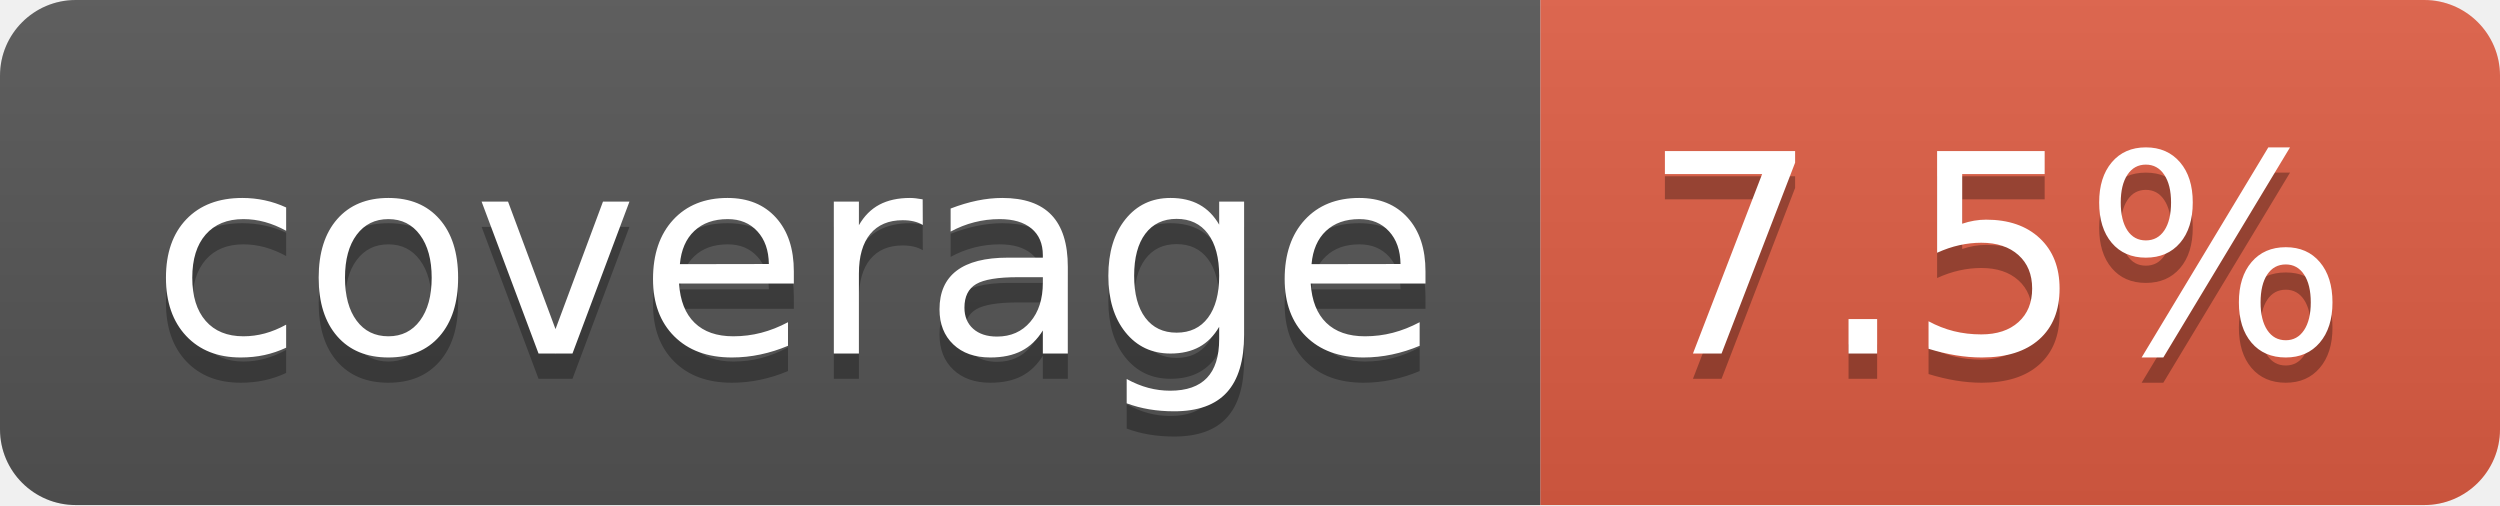
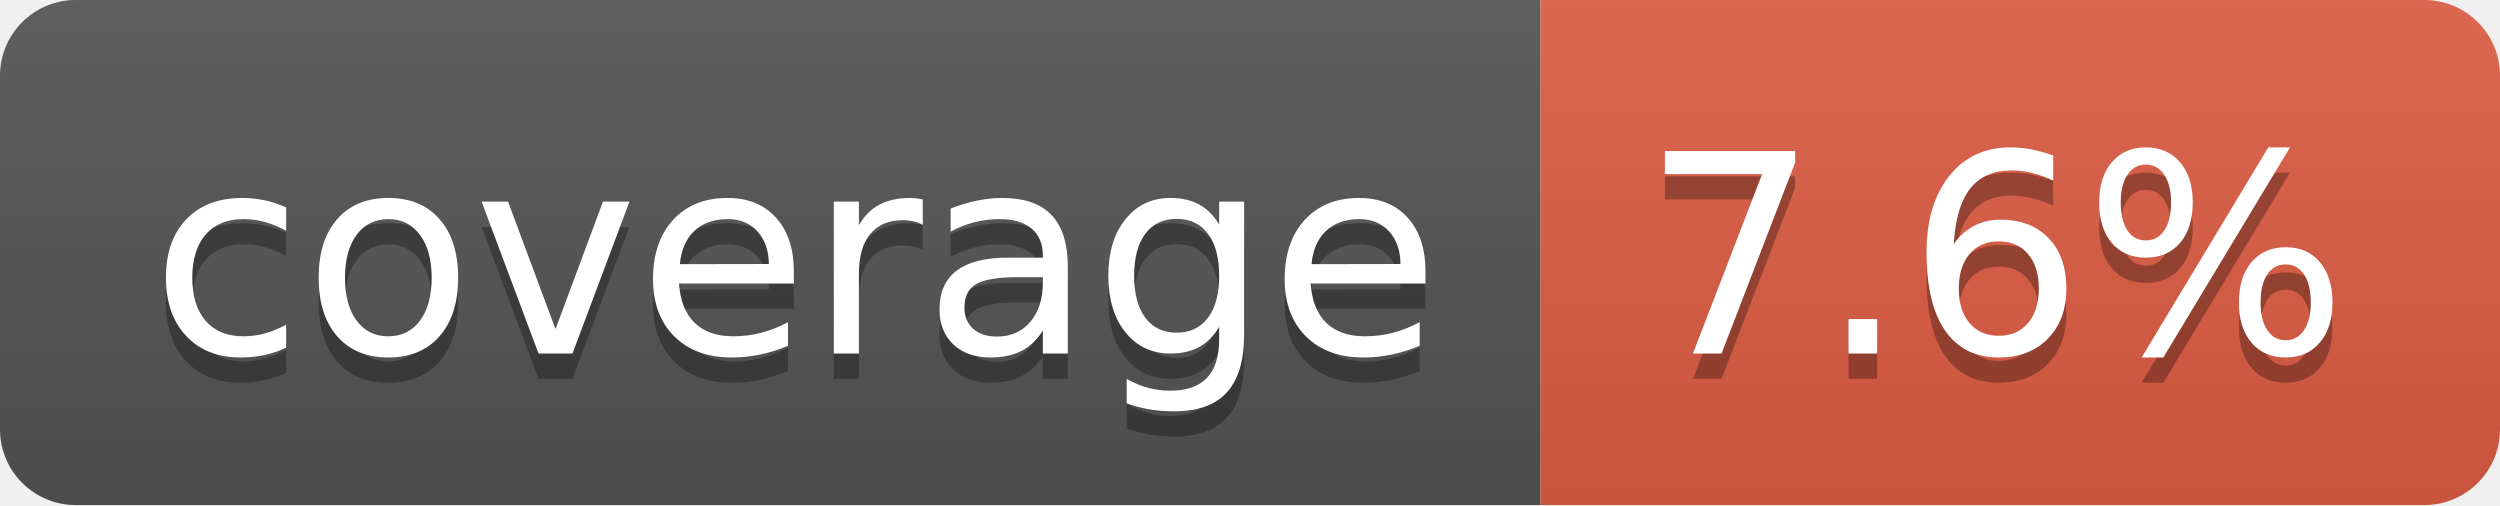
- <svg xmlns="http://www.w3.org/2000/svg" width="99" height="20" role="img" aria-label="coverage: 7.5%">
+ <svg xmlns="http://www.w3.org/2000/svg" width="99" height="20" role="img" aria-label="coverage: 7.6%">
  <linearGradient id="s" x2="0" y2="100%">
    <stop offset="0" stop-color="#bbb" stop-opacity=".1" />
    <stop offset="1" stop-opacity=".1" />
  </linearGradient>
  <clipPath id="r">
    <rect width="99" height="20" rx="3" fill="#fff" />
  </clipPath>
  <g clip-path="url(#r)">
    <rect width="61" height="20" fill="#555" />
    <rect x="61" width="38" height="20" fill="#e05d44" />
    <rect width="99" height="20" fill="url(#s)" />
  </g>
  <g fill="#fff" text-anchor="middle" font-family="Verdana,Geneva,DejaVu Sans,sans-serif" text-rendering="geometricPrecision" font-size="110">
    <text aria-hidden="true" x="315" y="150" fill="#010101" fill-opacity=".3" transform="scale(.1)" textLength="510">coverage</text>
    <text x="315" y="140" transform="scale(.1)" fill="#fff" textLength="510">coverage</text>
-     <text aria-hidden="true" x="790" y="150" fill="#010101" fill-opacity=".3" transform="scale(.1)" textLength="280">7.5%</text>
-     <text x="790" y="140" transform="scale(.1)" fill="#fff" textLength="280">7.5%</text>
+     <text aria-hidden="true" x="790" y="150" fill="#010101" fill-opacity=".3" transform="scale(.1)" textLength="280">7.6%</text>
+     <text x="790" y="140" transform="scale(.1)" fill="#fff" textLength="280">7.6%</text>
  </g>
</svg>
